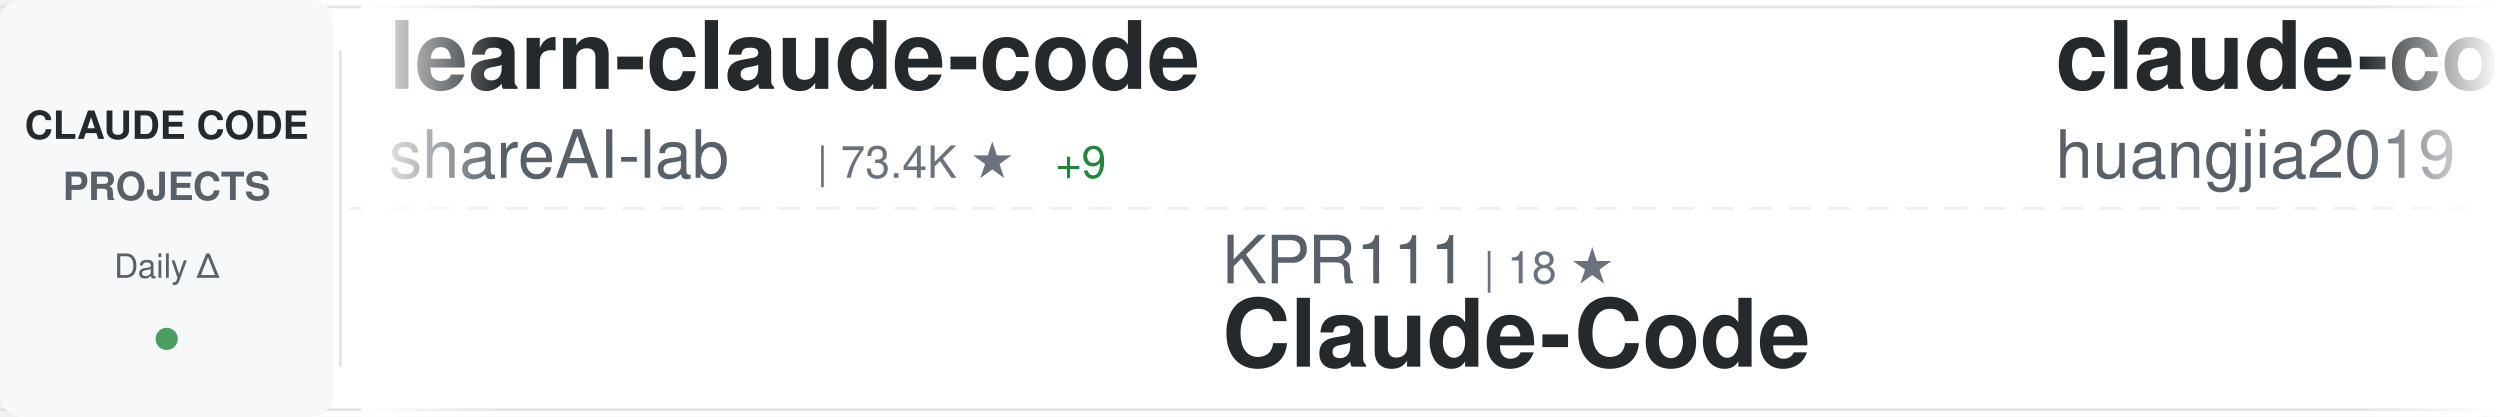
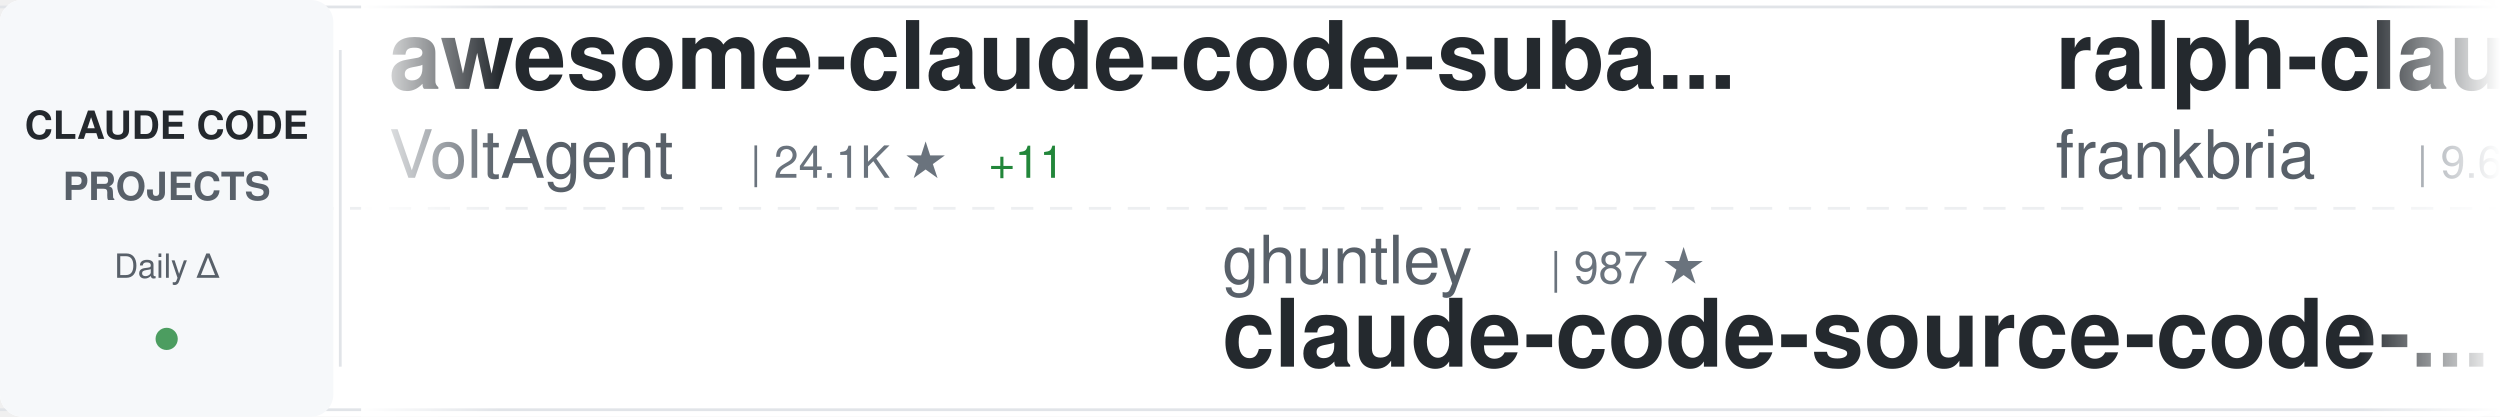
<svg xmlns="http://www.w3.org/2000/svg" width="900" height="150">
  <defs>
    <linearGradient id="awesomeLeftFade" x1="0%" y1="0%" x2="100%" y2="0%">
      <stop offset="0%" style="stop-color:#ffffff;stop-opacity:1" />
      <stop offset="100%" style="stop-color:#ffffff;stop-opacity:0" />
    </linearGradient>
    <linearGradient id="awesomeRightFade" x1="0%" y1="0%" x2="100%" y2="0%">
      <stop offset="0%" style="stop-color:#ffffff;stop-opacity:0" />
      <stop offset="100%" style="stop-color:#ffffff;stop-opacity:1" />
    </linearGradient>
  </defs>
  <rect width="900" height="150" fill="#ffffff" rx="8" />
  <rect x="0" y="2" width="900" height="1" fill="#e1e4e8" />
  <rect x="0" y="147" width="900" height="1" fill="#e1e4e8" />
  <line x1="0" y1="75" x2="900" y2="75" stroke="#e1e4e8" stroke-width="1" stroke-dasharray="8 6" opacity="0.6" />
  <rect x="0" y="0" width="120" height="150" fill="#f6f8fa" rx="8" />
  <text x="60" y="50" font-family="-apple-system, BlinkMacSystemFont, 'Segoe UI', Helvetica, Arial, sans-serif" font-size="14" font-weight="600" fill="#24292e" text-anchor="middle">CLAUDE CODE</text>
  <text x="60" y="72" font-family="-apple-system, BlinkMacSystemFont, 'Segoe UI', Helvetica, Arial, sans-serif" font-size="14" font-weight="600" fill="#586069" text-anchor="middle">PROJECTS</text>
  <text x="60" y="100" font-family="-apple-system, BlinkMacSystemFont, 'Segoe UI', Helvetica, Arial, sans-serif" font-size="12" font-weight="500" fill="#586069" text-anchor="middle">Daily Δ</text>
  <circle cx="60" cy="122" r="4" fill="#22863a" opacity="0.8" />
  <rect x="122" y="18" width="1" height="114" fill="#e1e4e8" />
  <clipPath id="awesomeTickerClip">
    <rect x="130" y="0" width="770" height="150" />
  </clipPath>
  <g clip-path="url(#awesomeTickerClip)">
    <g id="awesomeTickerItems">
      <animateTransform attributeName="transform" attributeType="XML" type="translate" from="0 0" to="-3000 0" dur="54s" repeatCount="indefinite" />
      <g transform="translate(0, 0)">
-         <text x="140" y="32" font-family="-apple-system, BlinkMacSystemFont, 'Segoe UI', Helvetica, Arial, sans-serif" font-size="34" font-weight="600" fill="#24292e">learn-claude-code</text>
-         <text x="140" y="64" font-family="-apple-system, BlinkMacSystemFont, 'Segoe UI', Helvetica, Arial, sans-serif" font-size="24" font-weight="400" fill="#586069">shareAI-lab</text>
-         <text x="294" y="64" font-family="-apple-system, BlinkMacSystemFont, 'Segoe UI', Helvetica, Arial, sans-serif" font-size="16" font-weight="500" fill="#6a737d">| 73.4K ★</text>
-         <text x="380" y="64" font-family="-apple-system, BlinkMacSystemFont, 'Segoe UI', Helvetica, Arial, sans-serif" font-size="16" font-weight="500" fill="#22863a"> +9</text>
+         <text x="140" y="32" font-family="-apple-system, BlinkMacSystemFont, 'Segoe UI', Helvetica, Arial, sans-serif" font-size="34" font-weight="600" fill="#24292e">awesome-claude-code-suba...</text>
+         <text x="140" y="64" font-family="-apple-system, BlinkMacSystemFont, 'Segoe UI', Helvetica, Arial, sans-serif" font-size="24" font-weight="400" fill="#586069">VoltAgent</text>
+         <text x="270" y="64" font-family="-apple-system, BlinkMacSystemFont, 'Segoe UI', Helvetica, Arial, sans-serif" font-size="16" font-weight="500" fill="#6a737d">| 24.1K ★</text>
+         <text x="356" y="64" font-family="-apple-system, BlinkMacSystemFont, 'Segoe UI', Helvetica, Arial, sans-serif" font-size="16" font-weight="500" fill="#22863a"> +11</text>
      </g>
      <g transform="translate(300, 0)">
-         <text x="140" y="102" font-family="-apple-system, BlinkMacSystemFont, 'Segoe UI', Helvetica, Arial, sans-serif" font-size="24" font-weight="400" fill="#586069">KPR111</text>
-         <text x="234" y="102" font-family="-apple-system, BlinkMacSystemFont, 'Segoe UI', Helvetica, Arial, sans-serif" font-size="16" font-weight="500" fill="#6a737d">| 18 ★</text>
-         <text x="140" y="132" font-family="-apple-system, BlinkMacSystemFont, 'Segoe UI', Helvetica, Arial, sans-serif" font-size="34" font-weight="600" fill="#24292e">Claude-Code</text>
+         <text x="140" y="102" font-family="-apple-system, BlinkMacSystemFont, 'Segoe UI', Helvetica, Arial, sans-serif" font-size="24" font-weight="400" fill="#586069">ghuntley</text>
+         <text x="258" y="102" font-family="-apple-system, BlinkMacSystemFont, 'Segoe UI', Helvetica, Arial, sans-serif" font-size="16" font-weight="500" fill="#6a737d">| 987 ★</text>
+         <text x="140" y="132" font-family="-apple-system, BlinkMacSystemFont, 'Segoe UI', Helvetica, Arial, sans-serif" font-size="34" font-weight="600" fill="#24292e">claude-code-source-code-...</text>
      </g>
      <g transform="translate(600, 0)">
-         <text x="140" y="32" font-family="-apple-system, BlinkMacSystemFont, 'Segoe UI', Helvetica, Arial, sans-serif" font-size="34" font-weight="600" fill="#24292e">claude-code-engineering</text>
-         <text x="140" y="64" font-family="-apple-system, BlinkMacSystemFont, 'Segoe UI', Helvetica, Arial, sans-serif" font-size="24" font-weight="400" fill="#586069">huangjia2019</text>
-         <text x="306" y="64" font-family="-apple-system, BlinkMacSystemFont, 'Segoe UI', Helvetica, Arial, sans-serif" font-size="16" font-weight="500" fill="#6a737d">| 1.0K ★</text>
+         <text x="140" y="32" font-family="-apple-system, BlinkMacSystemFont, 'Segoe UI', Helvetica, Arial, sans-serif" font-size="34" font-weight="600" fill="#24292e">ralph-claude-code</text>
+         <text x="140" y="64" font-family="-apple-system, BlinkMacSystemFont, 'Segoe UI', Helvetica, Arial, sans-serif" font-size="24" font-weight="400" fill="#586069">frankbria</text>
+         <text x="270" y="64" font-family="-apple-system, BlinkMacSystemFont, 'Segoe UI', Helvetica, Arial, sans-serif" font-size="16" font-weight="500" fill="#6a737d">| 9.6K ★</text>
      </g>
      <g transform="translate(900, 0)">
-         <text x="140" y="102" font-family="-apple-system, BlinkMacSystemFont, 'Segoe UI', Helvetica, Arial, sans-serif" font-size="24" font-weight="400" fill="#586069">hangsman</text>
-         <text x="258" y="102" font-family="-apple-system, BlinkMacSystemFont, 'Segoe UI', Helvetica, Arial, sans-serif" font-size="16" font-weight="500" fill="#6a737d">| 790 ★</text>
-         <text x="140" y="132" font-family="-apple-system, BlinkMacSystemFont, 'Segoe UI', Helvetica, Arial, sans-serif" font-size="34" font-weight="600" fill="#24292e">claude-code-source</text>
+         <text x="140" y="102" font-family="-apple-system, BlinkMacSystemFont, 'Segoe UI', Helvetica, Arial, sans-serif" font-size="24" font-weight="400" fill="#586069">SeemSeam</text>
+         <text x="258" y="102" font-family="-apple-system, BlinkMacSystemFont, 'Segoe UI', Helvetica, Arial, sans-serif" font-size="16" font-weight="500" fill="#6a737d">| 3.4K ★</text>
+         <text x="140" y="132" font-family="-apple-system, BlinkMacSystemFont, 'Segoe UI', Helvetica, Arial, sans-serif" font-size="34" font-weight="600" fill="#24292e">claude_codex_bridge</text>
      </g>
      <g transform="translate(1200, 0)">
-         <text x="140" y="32" font-family="-apple-system, BlinkMacSystemFont, 'Segoe UI', Helvetica, Arial, sans-serif" font-size="34" font-weight="600" fill="#24292e">claude-code-action</text>
-         <text x="140" y="64" font-family="-apple-system, BlinkMacSystemFont, 'Segoe UI', Helvetica, Arial, sans-serif" font-size="24" font-weight="400" fill="#586069">anthropics</text>
-         <text x="282" y="64" font-family="-apple-system, BlinkMacSystemFont, 'Segoe UI', Helvetica, Arial, sans-serif" font-size="16" font-weight="500" fill="#6a737d">| 8.5K ★</text>
+         <text x="140" y="32" font-family="-apple-system, BlinkMacSystemFont, 'Segoe UI', Helvetica, Arial, sans-serif" font-size="34" font-weight="600" fill="#24292e">claude-code-harness</text>
+         <text x="140" y="64" font-family="-apple-system, BlinkMacSystemFont, 'Segoe UI', Helvetica, Arial, sans-serif" font-size="24" font-weight="400" fill="#586069">Chachamaru127</text>
+         <text x="318" y="64" font-family="-apple-system, BlinkMacSystemFont, 'Segoe UI', Helvetica, Arial, sans-serif" font-size="16" font-weight="500" fill="#6a737d">| 3.0K ★</text>
      </g>
      <g transform="translate(1500, 0)">
-         <text x="140" y="102" font-family="-apple-system, BlinkMacSystemFont, 'Segoe UI', Helvetica, Arial, sans-serif" font-size="24" font-weight="400" fill="#586069">luyao618</text>
-         <text x="258" y="102" font-family="-apple-system, BlinkMacSystemFont, 'Segoe UI', Helvetica, Arial, sans-serif" font-size="16" font-weight="500" fill="#6a737d">| 1.6K ★</text>
-         <text x="140" y="132" font-family="-apple-system, BlinkMacSystemFont, 'Segoe UI', Helvetica, Arial, sans-serif" font-size="34" font-weight="600" fill="#24292e">Claude-Code-Source-Study</text>
+         <text x="140" y="102" font-family="-apple-system, BlinkMacSystemFont, 'Segoe UI', Helvetica, Arial, sans-serif" font-size="24" font-weight="400" fill="#586069">Pimzino</text>
+         <text x="246" y="102" font-family="-apple-system, BlinkMacSystemFont, 'Segoe UI', Helvetica, Arial, sans-serif" font-size="16" font-weight="500" fill="#6a737d">| 3.8K ★</text>
+         <text x="140" y="132" font-family="-apple-system, BlinkMacSystemFont, 'Segoe UI', Helvetica, Arial, sans-serif" font-size="34" font-weight="600" fill="#24292e">claude-code-spec-workflo...</text>
      </g>
      <g transform="translate(1800, 0)">
-         <text x="140" y="32" font-family="-apple-system, BlinkMacSystemFont, 'Segoe UI', Helvetica, Arial, sans-serif" font-size="34" font-weight="600" fill="#24292e">claude-howto</text>
-         <text x="140" y="64" font-family="-apple-system, BlinkMacSystemFont, 'Segoe UI', Helvetica, Arial, sans-serif" font-size="24" font-weight="400" fill="#586069">luongnv89</text>
-         <text x="270" y="64" font-family="-apple-system, BlinkMacSystemFont, 'Segoe UI', Helvetica, Arial, sans-serif" font-size="16" font-weight="500" fill="#6a737d">| 40.9K ★</text>
-         <text x="356" y="64" font-family="-apple-system, BlinkMacSystemFont, 'Segoe UI', Helvetica, Arial, sans-serif" font-size="16" font-weight="500" fill="#22863a"> +4</text>
+         <text x="140" y="32" font-family="-apple-system, BlinkMacSystemFont, 'Segoe UI', Helvetica, Arial, sans-serif" font-size="34" font-weight="600" fill="#24292e">claude-code-router</text>
+         <text x="140" y="64" font-family="-apple-system, BlinkMacSystemFont, 'Segoe UI', Helvetica, Arial, sans-serif" font-size="24" font-weight="400" fill="#586069">musistudio</text>
+         <text x="282" y="64" font-family="-apple-system, BlinkMacSystemFont, 'Segoe UI', Helvetica, Arial, sans-serif" font-size="16" font-weight="500" fill="#6a737d">| 36.5K ★</text>
+         <text x="368" y="64" font-family="-apple-system, BlinkMacSystemFont, 'Segoe UI', Helvetica, Arial, sans-serif" font-size="16" font-weight="500" fill="#22863a"> +14</text>
      </g>
      <g transform="translate(2100, 0)">
-         <text x="140" y="102" font-family="-apple-system, BlinkMacSystemFont, 'Segoe UI', Helvetica, Arial, sans-serif" font-size="24" font-weight="400" fill="#586069">andrew-kramer-inno</text>
-         <text x="378" y="102" font-family="-apple-system, BlinkMacSystemFont, 'Segoe UI', Helvetica, Arial, sans-serif" font-size="16" font-weight="500" fill="#6a737d">| 593 ★</text>
-         <text x="140" y="132" font-family="-apple-system, BlinkMacSystemFont, 'Segoe UI', Helvetica, Arial, sans-serif" font-size="34" font-weight="600" fill="#24292e">claude-code-source-build</text>
+         <text x="140" y="102" font-family="-apple-system, BlinkMacSystemFont, 'Segoe UI', Helvetica, Arial, sans-serif" font-size="24" font-weight="400" fill="#586069">darcyegb</text>
+         <text x="258" y="102" font-family="-apple-system, BlinkMacSystemFont, 'Segoe UI', Helvetica, Arial, sans-serif" font-size="16" font-weight="500" fill="#6a737d">| 756 ★</text>
+         <text x="326" y="102" font-family="-apple-system, BlinkMacSystemFont, 'Segoe UI', Helvetica, Arial, sans-serif" font-size="16" font-weight="500" fill="#22863a"> +1</text>
+         <text x="140" y="132" font-family="-apple-system, BlinkMacSystemFont, 'Segoe UI', Helvetica, Arial, sans-serif" font-size="34" font-weight="600" fill="#24292e">ClaudeCodeAgents</text>
      </g>
      <g transform="translate(2400, 0)">
-         <text x="140" y="32" font-family="-apple-system, BlinkMacSystemFont, 'Segoe UI', Helvetica, Arial, sans-serif" font-size="34" font-weight="600" fill="#24292e">Dive-into-Claude-Code</text>
-         <text x="140" y="64" font-family="-apple-system, BlinkMacSystemFont, 'Segoe UI', Helvetica, Arial, sans-serif" font-size="24" font-weight="400" fill="#586069">VILA-Lab</text>
-         <text x="258" y="64" font-family="-apple-system, BlinkMacSystemFont, 'Segoe UI', Helvetica, Arial, sans-serif" font-size="16" font-weight="500" fill="#6a737d">| 2.0K ★</text>
+         <text x="140" y="32" font-family="-apple-system, BlinkMacSystemFont, 'Segoe UI', Helvetica, Arial, sans-serif" font-size="34" font-weight="600" fill="#24292e">claude-code-proxy</text>
+         <text x="140" y="64" font-family="-apple-system, BlinkMacSystemFont, 'Segoe UI', Helvetica, Arial, sans-serif" font-size="24" font-weight="400" fill="#586069">1rgs</text>
+         <text x="210" y="64" font-family="-apple-system, BlinkMacSystemFont, 'Segoe UI', Helvetica, Arial, sans-serif" font-size="16" font-weight="500" fill="#6a737d">| 3.7K ★</text>
      </g>
      <g transform="translate(2700, 0)">
-         <text x="140" y="102" font-family="-apple-system, BlinkMacSystemFont, 'Segoe UI', Helvetica, Arial, sans-serif" font-size="24" font-weight="400" fill="#586069">disler</text>
-         <text x="234" y="102" font-family="-apple-system, BlinkMacSystemFont, 'Segoe UI', Helvetica, Arial, sans-serif" font-size="16" font-weight="500" fill="#6a737d">| 1.6K ★</text>
-         <text x="140" y="132" font-family="-apple-system, BlinkMacSystemFont, 'Segoe UI', Helvetica, Arial, sans-serif" font-size="34" font-weight="600" fill="#24292e">pi-vs-claude-code</text>
+         <text x="140" y="102" font-family="-apple-system, BlinkMacSystemFont, 'Segoe UI', Helvetica, Arial, sans-serif" font-size="24" font-weight="400" fill="#586069">asgeirtj</text>
+         <text x="258" y="102" font-family="-apple-system, BlinkMacSystemFont, 'Segoe UI', Helvetica, Arial, sans-serif" font-size="16" font-weight="500" fill="#6a737d">| 62.5K ★</text>
+         <text x="344" y="102" font-family="-apple-system, BlinkMacSystemFont, 'Segoe UI', Helvetica, Arial, sans-serif" font-size="16" font-weight="500" fill="#22863a"> +20</text>
+         <text x="140" y="132" font-family="-apple-system, BlinkMacSystemFont, 'Segoe UI', Helvetica, Arial, sans-serif" font-size="34" font-weight="600" fill="#24292e">system_prompts_leaks</text>
      </g>
      <g transform="translate(3000, 0)">
-         <text x="140" y="32" font-family="-apple-system, BlinkMacSystemFont, 'Segoe UI', Helvetica, Arial, sans-serif" font-size="34" font-weight="600" fill="#24292e">learn-claude-code</text>
-         <text x="140" y="64" font-family="-apple-system, BlinkMacSystemFont, 'Segoe UI', Helvetica, Arial, sans-serif" font-size="24" font-weight="400" fill="#586069">shareAI-lab</text>
-         <text x="294" y="64" font-family="-apple-system, BlinkMacSystemFont, 'Segoe UI', Helvetica, Arial, sans-serif" font-size="16" font-weight="500" fill="#6a737d">| 73.4K ★</text>
-         <text x="380" y="64" font-family="-apple-system, BlinkMacSystemFont, 'Segoe UI', Helvetica, Arial, sans-serif" font-size="16" font-weight="500" fill="#22863a"> +9</text>
+         <text x="140" y="32" font-family="-apple-system, BlinkMacSystemFont, 'Segoe UI', Helvetica, Arial, sans-serif" font-size="34" font-weight="600" fill="#24292e">awesome-claude-code-suba...</text>
+         <text x="140" y="64" font-family="-apple-system, BlinkMacSystemFont, 'Segoe UI', Helvetica, Arial, sans-serif" font-size="24" font-weight="400" fill="#586069">VoltAgent</text>
+         <text x="270" y="64" font-family="-apple-system, BlinkMacSystemFont, 'Segoe UI', Helvetica, Arial, sans-serif" font-size="16" font-weight="500" fill="#6a737d">| 24.1K ★</text>
+         <text x="356" y="64" font-family="-apple-system, BlinkMacSystemFont, 'Segoe UI', Helvetica, Arial, sans-serif" font-size="16" font-weight="500" fill="#22863a"> +11</text>
      </g>
      <g transform="translate(3300, 0)">
-         <text x="140" y="102" font-family="-apple-system, BlinkMacSystemFont, 'Segoe UI', Helvetica, Arial, sans-serif" font-size="24" font-weight="400" fill="#586069">KPR111</text>
-         <text x="234" y="102" font-family="-apple-system, BlinkMacSystemFont, 'Segoe UI', Helvetica, Arial, sans-serif" font-size="16" font-weight="500" fill="#6a737d">| 18 ★</text>
-         <text x="140" y="132" font-family="-apple-system, BlinkMacSystemFont, 'Segoe UI', Helvetica, Arial, sans-serif" font-size="34" font-weight="600" fill="#24292e">Claude-Code</text>
+         <text x="140" y="102" font-family="-apple-system, BlinkMacSystemFont, 'Segoe UI', Helvetica, Arial, sans-serif" font-size="24" font-weight="400" fill="#586069">ghuntley</text>
+         <text x="258" y="102" font-family="-apple-system, BlinkMacSystemFont, 'Segoe UI', Helvetica, Arial, sans-serif" font-size="16" font-weight="500" fill="#6a737d">| 987 ★</text>
+         <text x="140" y="132" font-family="-apple-system, BlinkMacSystemFont, 'Segoe UI', Helvetica, Arial, sans-serif" font-size="34" font-weight="600" fill="#24292e">claude-code-source-code-...</text>
      </g>
      <g transform="translate(3600, 0)">
-         <text x="140" y="32" font-family="-apple-system, BlinkMacSystemFont, 'Segoe UI', Helvetica, Arial, sans-serif" font-size="34" font-weight="600" fill="#24292e">claude-code-engineering</text>
-         <text x="140" y="64" font-family="-apple-system, BlinkMacSystemFont, 'Segoe UI', Helvetica, Arial, sans-serif" font-size="24" font-weight="400" fill="#586069">huangjia2019</text>
-         <text x="306" y="64" font-family="-apple-system, BlinkMacSystemFont, 'Segoe UI', Helvetica, Arial, sans-serif" font-size="16" font-weight="500" fill="#6a737d">| 1.0K ★</text>
+         <text x="140" y="32" font-family="-apple-system, BlinkMacSystemFont, 'Segoe UI', Helvetica, Arial, sans-serif" font-size="34" font-weight="600" fill="#24292e">ralph-claude-code</text>
+         <text x="140" y="64" font-family="-apple-system, BlinkMacSystemFont, 'Segoe UI', Helvetica, Arial, sans-serif" font-size="24" font-weight="400" fill="#586069">frankbria</text>
+         <text x="270" y="64" font-family="-apple-system, BlinkMacSystemFont, 'Segoe UI', Helvetica, Arial, sans-serif" font-size="16" font-weight="500" fill="#6a737d">| 9.6K ★</text>
      </g>
      <g transform="translate(3900, 0)">
-         <text x="140" y="102" font-family="-apple-system, BlinkMacSystemFont, 'Segoe UI', Helvetica, Arial, sans-serif" font-size="24" font-weight="400" fill="#586069">hangsman</text>
-         <text x="258" y="102" font-family="-apple-system, BlinkMacSystemFont, 'Segoe UI', Helvetica, Arial, sans-serif" font-size="16" font-weight="500" fill="#6a737d">| 790 ★</text>
-         <text x="140" y="132" font-family="-apple-system, BlinkMacSystemFont, 'Segoe UI', Helvetica, Arial, sans-serif" font-size="34" font-weight="600" fill="#24292e">claude-code-source</text>
+         <text x="140" y="102" font-family="-apple-system, BlinkMacSystemFont, 'Segoe UI', Helvetica, Arial, sans-serif" font-size="24" font-weight="400" fill="#586069">SeemSeam</text>
+         <text x="258" y="102" font-family="-apple-system, BlinkMacSystemFont, 'Segoe UI', Helvetica, Arial, sans-serif" font-size="16" font-weight="500" fill="#6a737d">| 3.4K ★</text>
+         <text x="140" y="132" font-family="-apple-system, BlinkMacSystemFont, 'Segoe UI', Helvetica, Arial, sans-serif" font-size="34" font-weight="600" fill="#24292e">claude_codex_bridge</text>
      </g>
    </g>
  </g>
  <rect x="130" y="0" width="50" height="150" fill="url(#awesomeLeftFade)" />
  <rect x="850" y="0" width="50" height="150" fill="url(#awesomeRightFade)" />
</svg>
